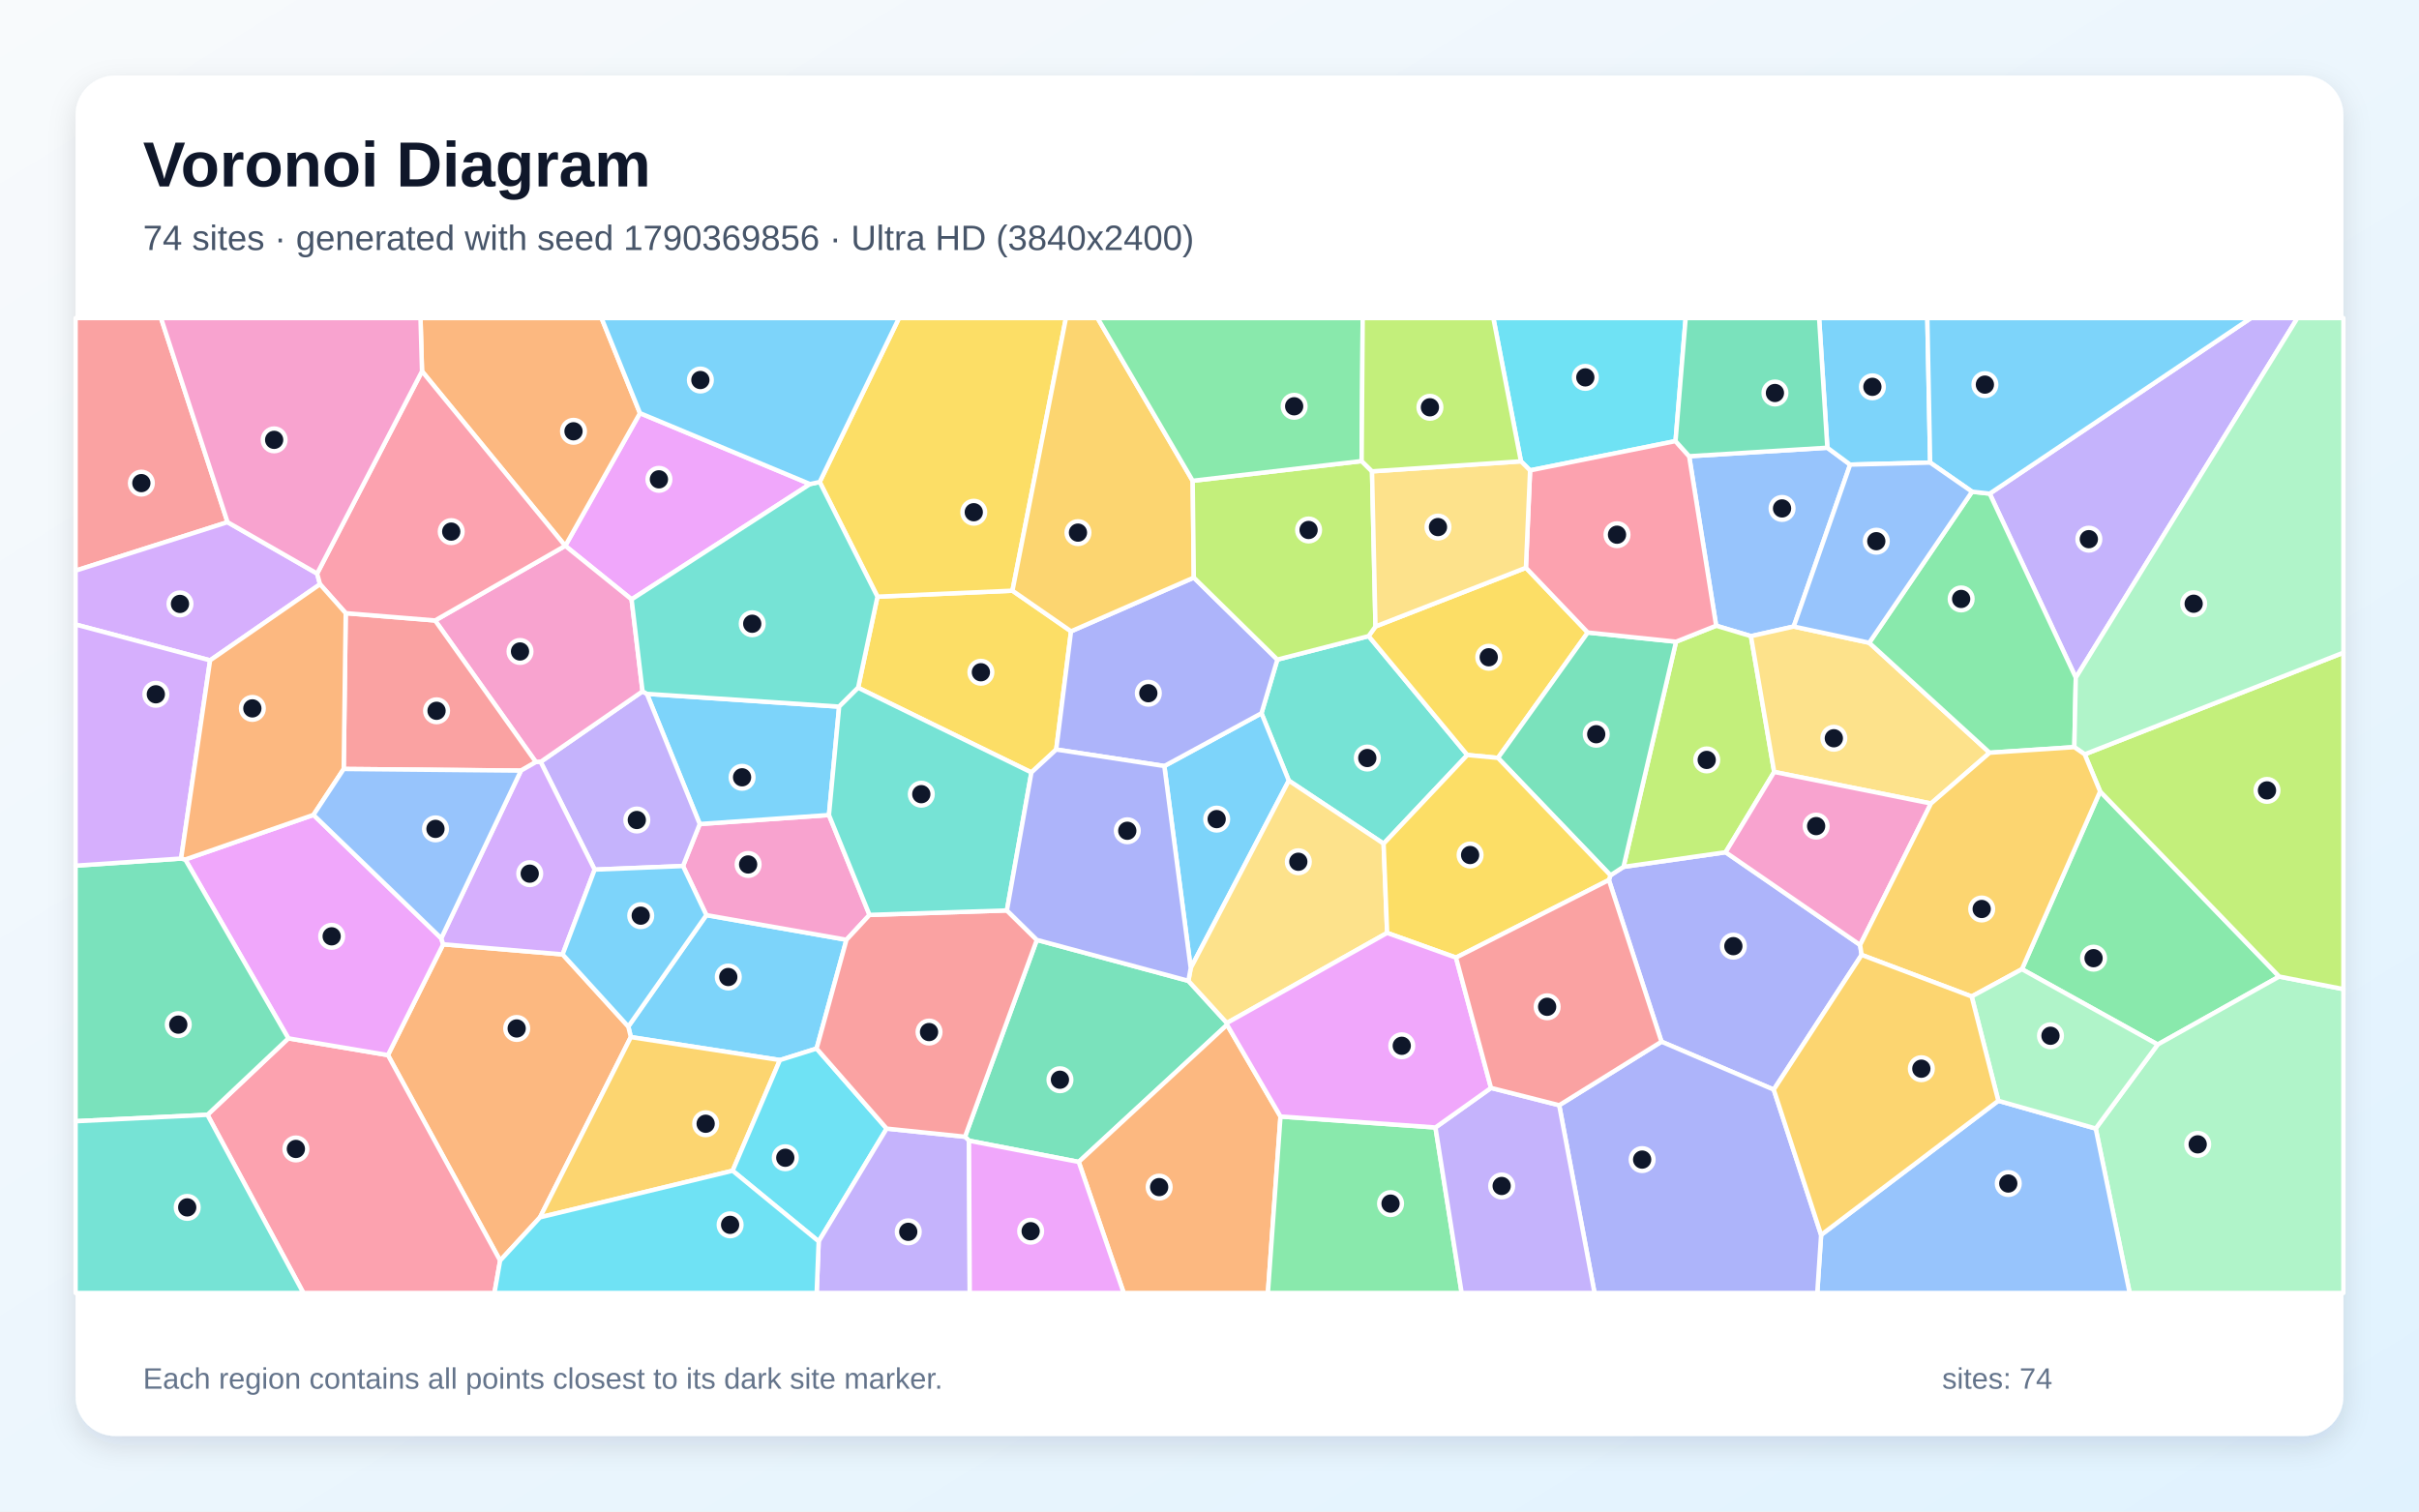
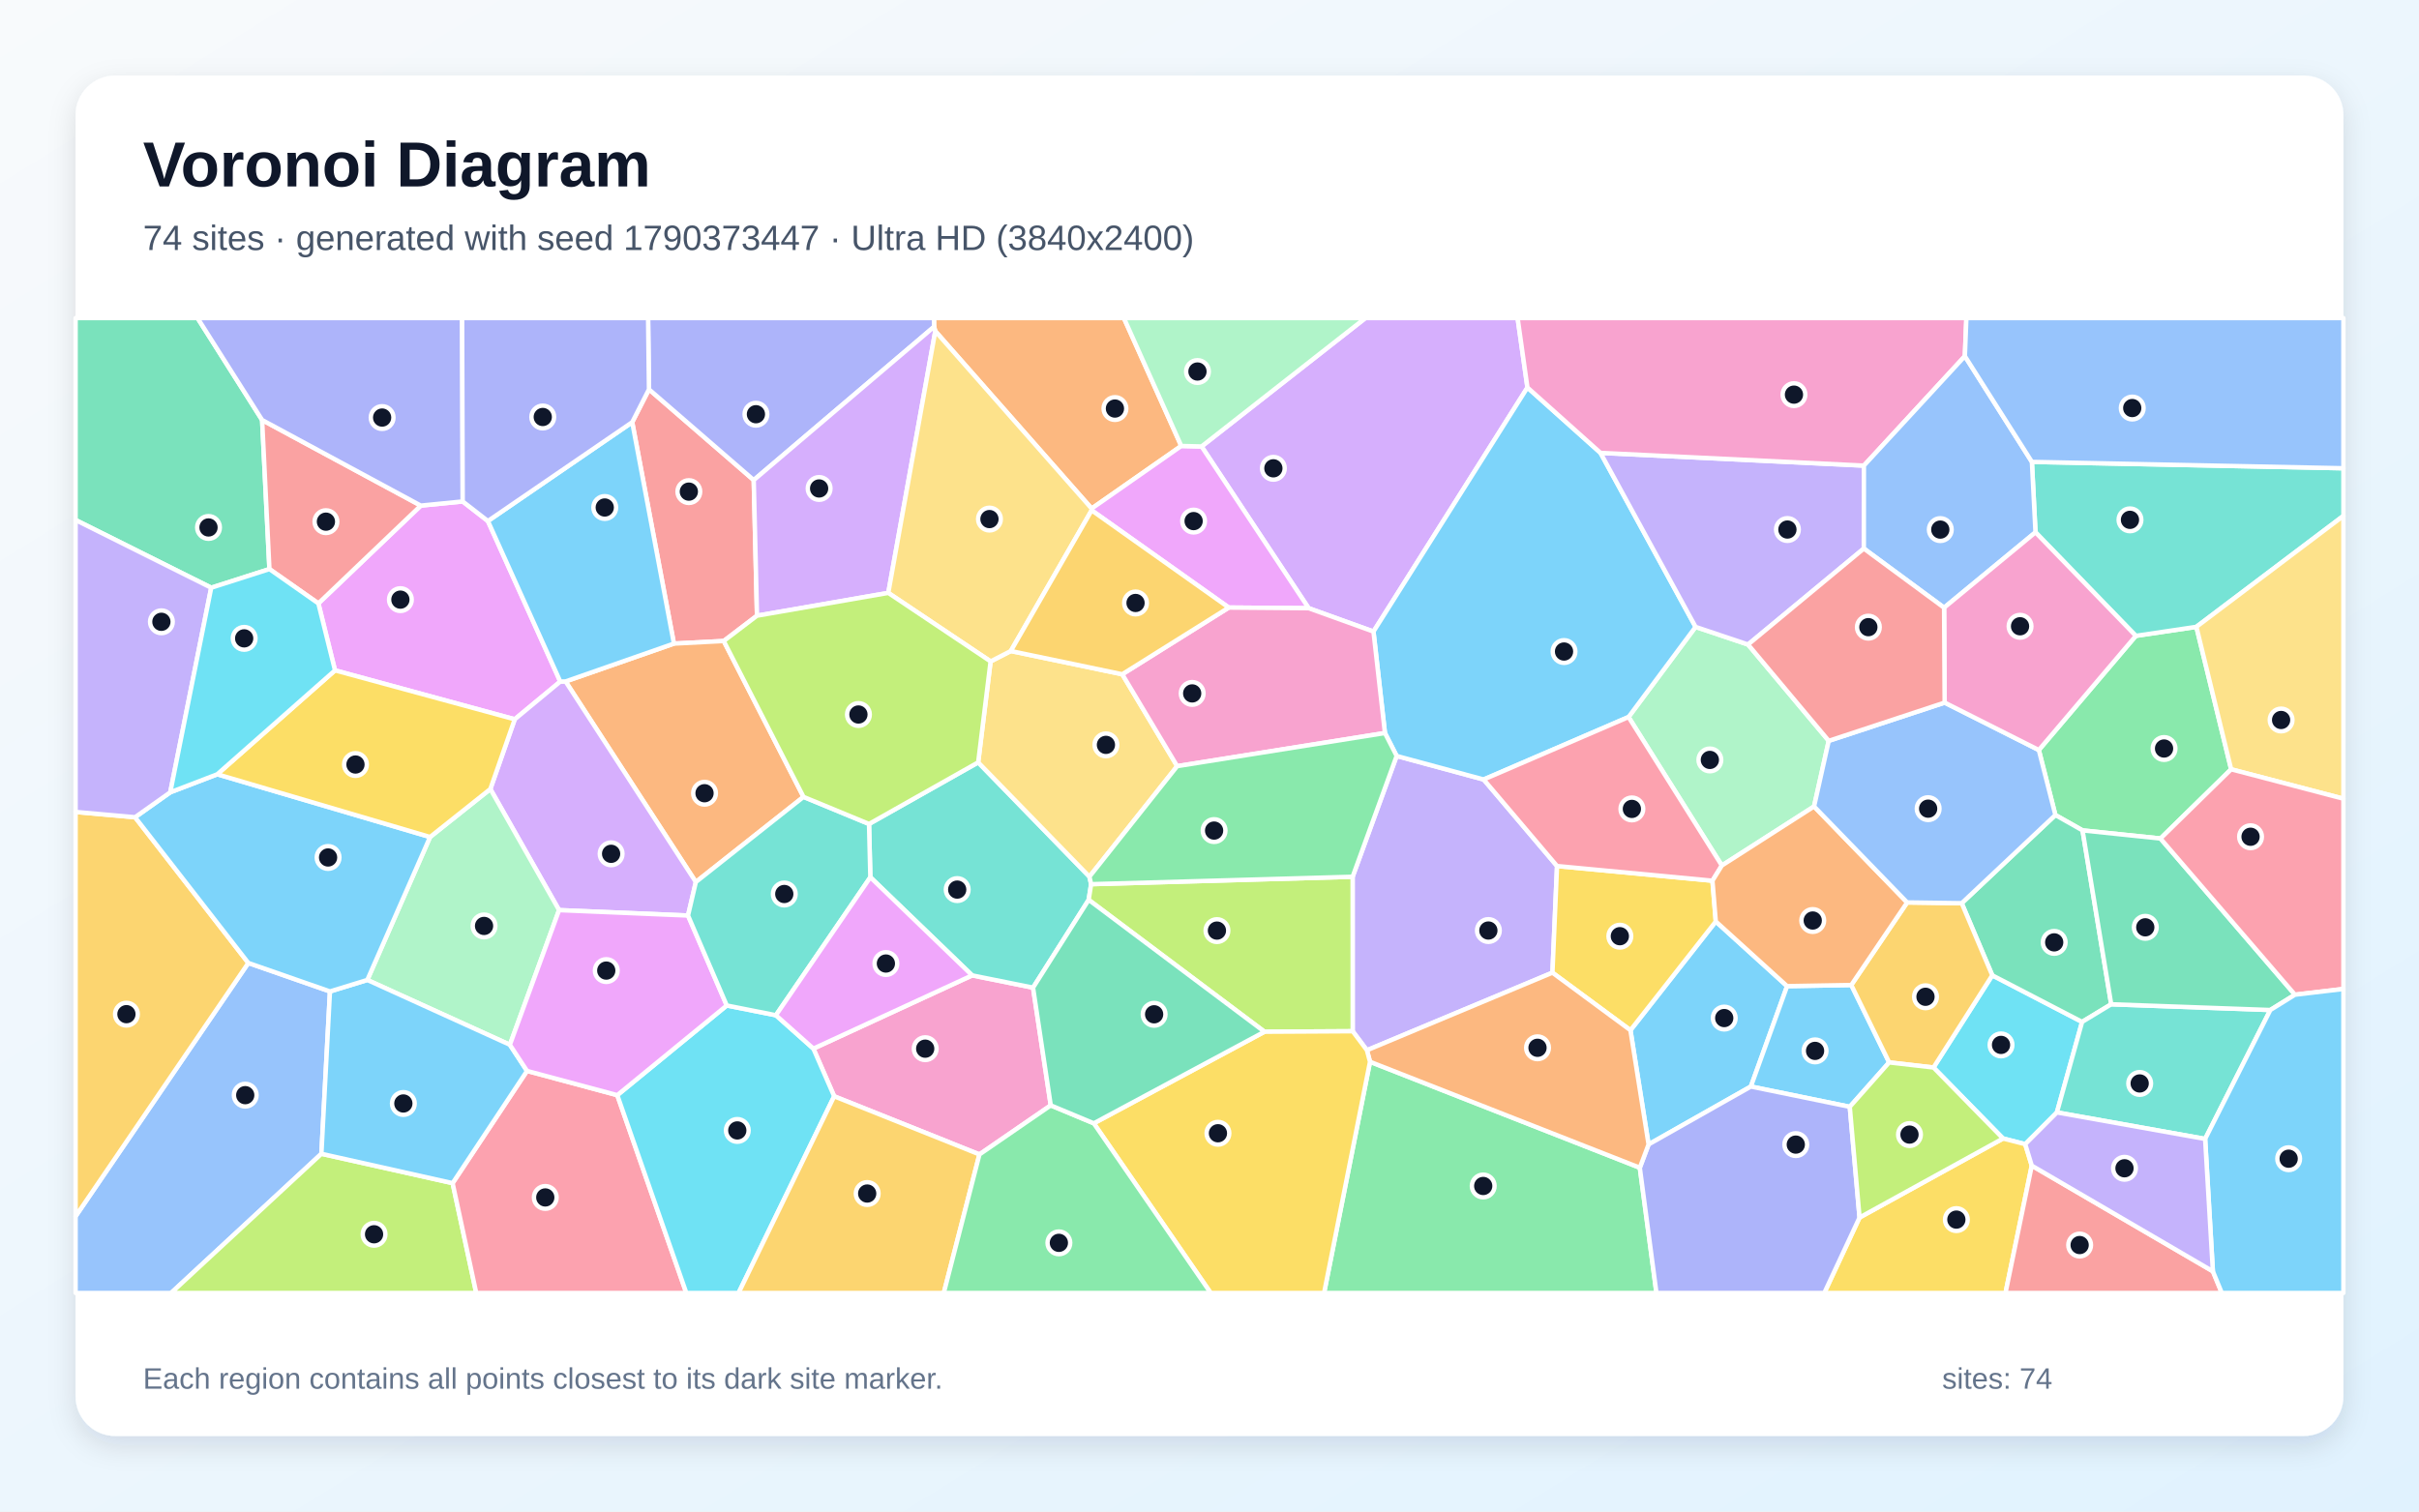
<svg xmlns="http://www.w3.org/2000/svg" width="3840" height="2400" viewBox="0 0 3840 2400" role="img" aria-labelledby="title description">
  <defs>
    <linearGradient id="background" x1="0" y1="0" x2="1" y2="1">
      <stop stop-color="#F8FAFC" />
      <stop offset="1" stop-color="#E0F2FE" />
    </linearGradient>
    <filter id="shadow" x="-5%" y="-5%" width="110%" height="110%">
      <feDropShadow dx="0" dy="15" stdDeviation="22" flood-color="#0F172A" flood-opacity=".12" />
    </filter>
  </defs>
  <rect width="3840" height="2400" fill="url(#background)" />
  <rect x="120" y="120" width="3600" height="2160" rx="63" fill="#FFFFFF" filter="url(#shadow)" />
  <g font-family="Arial, sans-serif">
    <text x="227" y="296" font-size="101" font-weight="700" fill="#0F172A">Voronoi Diagram</text>
-     <text x="227" y="397" font-size="56" fill="#475569">74 sites · generated with seed 1790369856 · Ultra HD (3840x2400)</text>
+     <text x="227" y="397" font-size="56" fill="#475569">74 sites · generated with seed 1790373447 · Ultra HD (3840x2400)</text>
  </g>
  <g stroke="#FFFFFF" stroke-width="7" stroke-linejoin="round">
-     <polygon points="1296.3,1664.9 1238.1,1683.2 1001.4,1646.7 997.4,1629.9 1121.3,1453.0 1343.7,1492.2" fill="#38BDF8" fill-opacity="0.65" />
-     <polygon points="3295.2,1076.0 3158.5,783.8 3573.2,505.0 3647.0,505.0" fill="#A78BFA" fill-opacity="0.65" />
-     <polygon points="1084.2,1375.1 1110.8,1308.4 1315.9,1294.1 1380.3,1452.7 1343.7,1492.2 1121.3,1453.0" fill="#F472B6" fill-opacity="0.65" />
-     <polygon points="793.9,2001.6 615.8,1675.3 703.5,1499.4 893.1,1515.4 997.4,1629.9 1001.4,1646.7 857.2,1932.9" fill="#FB923C" fill-opacity="0.65" />
-     <polygon points="1637.3,1226.5 1362.2,1092.0 1392.9,947.4 1607.2,937.9 1700.2,1002.4 1676.7,1190.1" fill="#FACC15" fill-opacity="0.65" />
-     <polygon points="3209.7,1538.9 3333.8,1256.6 3618.1,1550.6 3425.2,1658.5" fill="#4ADE80" fill-opacity="0.65" />
-     <polygon points="2027.7,1047.3 2172.6,1010.0 2329.3,1198.8 2196.4,1339.6 2045.9,1239.5 2002.5,1132.5" fill="#2DD4BF" fill-opacity="0.65" />
-     <polygon points="2900.8,710.9 2937.0,737.7 2847.4,994.8 2779.5,1010.1 2724.3,993.5 2681.4,724.4" fill="#60A5FA" fill-opacity="0.65" />
-     <polygon points="1285.9,768.6 1002.6,951.7 897.3,866.7 1015.9,656.0" fill="#E879F9" fill-opacity="0.65" />
-     <polygon points="1947.9,1627.2 1712.4,1844.9 1538.2,1811.2 1531.9,1804.9 1645.9,1492.4 1886.5,1557.4 1947.6,1624.3" fill="#34D399" fill-opacity="0.65" />
-     <polygon points="361.2,829.1 120.0,906.1 120.0,505.0 255.6,505.0" fill="#F87171" fill-opacity="0.65" />
-     <polygon points="2815.7,1730.1 2637.5,1654.0 2554.0,1397.3 2556.5,1389.8 2577.2,1376.4 2739.3,1353.2 2952.8,1500.4 2955.2,1516.2" fill="#818CF8" fill-opacity="0.65" />
-     <polygon points="857.2,1932.9 1001.4,1646.7 1238.1,1683.2 1163.0,1858.9" fill="#FBBF24" fill-opacity="0.65" />
-     <polygon points="2816.4,1225.7 2739.3,1353.2 2577.2,1376.4 2660.6,1018.9 2724.3,993.5 2779.5,1010.1" fill="#A3E635" fill-opacity="0.65" />
-     <polygon points="361.2,829.1 503.4,910.7 508.0,927.7 333.5,1048.5 120.0,991.6 120.0,906.1" fill="#C084FC" fill-opacity="0.65" />
-     <polygon points="329.3,1770.1 457.7,1648.7 615.8,1675.3 793.9,2001.6 784.9,2053.0 481.6,2053.0" fill="#FB7185" fill-opacity="0.65" />
-     <polygon points="2659.8,700.4 2428.9,746.9 2414.4,732.5 2370.6,505.0 2675.9,505.0" fill="#22D3EE" fill-opacity="0.65" />
-     <polygon points="3326.8,1791.9 3425.2,1658.5 3618.1,1550.6 3720.0,1570.5 3720.0,2053.0 3380.7,2053.0" fill="#86EFAC" fill-opacity="0.65" />
-     <polygon points="3065.3,1275.8 2816.4,1225.7 2779.5,1010.1 2847.4,994.8 2967.3,1020.6 3158.4,1195.2" fill="#FCD34D" fill-opacity="0.65" />
-     <polygon points="1026.9,1101.7 1332.1,1122.0 1315.9,1294.1 1110.8,1308.4" fill="#38BDF8" fill-opacity="0.65" />
-     <polygon points="1890.2,1537.2 1848.3,1216.3 2002.5,1132.5 2045.9,1239.5" fill="#38BDF8" fill-opacity="0.65" />
-     <polygon points="944.0,1380.8 858.2,1209.7 1020.0,1097.7 1026.9,1101.7 1110.8,1308.4 1084.2,1375.1" fill="#A78BFA" fill-opacity="0.65" />
-     <polygon points="850.7,1210.0 690.7,985.2 897.2,866.7 897.3,866.7 1002.6,951.7 1020.0,1097.7 858.2,1209.7" fill="#F472B6" fill-opacity="0.65" />
-     <polygon points="1015.9,656.0 897.3,866.7 897.2,866.7 669.9,589.5 667.5,505.0 954.9,505.0" fill="#FB923C" fill-opacity="0.65" />
-     <polygon points="1607.2,937.9 1392.9,947.4 1301.2,765.3 1427.1,505.0 1692.1,505.0" fill="#FACC15" fill-opacity="0.65" />
-     <polygon points="3292.9,1186.3 3158.4,1195.2 2967.3,1020.6 3130.5,780.7 3158.5,783.8 3295.2,1076.0" fill="#4ADE80" fill-opacity="0.65" />
-     <polygon points="1332.1,1122.0 1026.9,1101.7 1020.0,1097.7 1002.6,951.7 1285.9,768.6 1301.2,765.3 1392.9,947.4 1362.2,1092.0" fill="#2DD4BF" fill-opacity="0.65" />
-     <polygon points="2890.9,1960.8 3172.2,1747.8 3326.8,1791.9 3380.7,2053.0 2884.8,2053.0" fill="#60A5FA" fill-opacity="0.65" />
-     <polygon points="457.7,1648.7 294.1,1364.7 497.6,1293.9 700.4,1489.8 703.5,1499.4 615.8,1675.3" fill="#E879F9" fill-opacity="0.65" />
-     <polygon points="287.5,1363.2 294.1,1364.7 457.7,1648.7 329.3,1770.1 120.0,1780.3 120.0,1374.5" fill="#34D399" fill-opacity="0.65" />
-     <polygon points="545.6,1221.0 548.8,973.6 690.7,985.2 850.7,1210.0 827.0,1223.6" fill="#F87171" fill-opacity="0.65" />
-     <polygon points="1895.1,917.1 2027.7,1047.3 2002.5,1132.5 1848.3,1216.3 1676.7,1190.1 1700.2,1002.4" fill="#818CF8" fill-opacity="0.65" />
-     <polygon points="1893.3,763.4 1895.1,917.1 1700.2,1002.4 1607.2,937.9 1692.1,505.0 1742.3,505.0" fill="#FBBF24" fill-opacity="0.65" />
-     <polygon points="3618.1,1550.6 3333.8,1256.6 3309.3,1197.7 3720.0,1036.3 3720.0,1570.5" fill="#A3E635" fill-opacity="0.65" />
-     <polygon points="893.1,1515.4 703.5,1499.4 700.4,1489.8 827.0,1223.6 850.7,1210.0 858.2,1209.7 944.0,1380.8" fill="#C084FC" fill-opacity="0.65" />
-     <polygon points="669.9,589.5 897.2,866.7 690.7,985.2 548.8,973.6 508.0,927.7 503.4,910.7" fill="#FB7185" fill-opacity="0.65" />
-     <polygon points="1163.0,1858.9 1238.1,1683.2 1296.3,1664.9 1407.5,1792.0 1299.6,1971.1" fill="#22D3EE" fill-opacity="0.65" />
-     <polygon points="3309.3,1197.7 3292.9,1186.3 3295.2,1076.0 3647.0,505.0 3720.0,505.0 3720.0,1036.3" fill="#86EFAC" fill-opacity="0.65" />
-     <polygon points="2202.0,1481.3 1947.6,1624.3 1886.5,1557.4 1890.2,1537.2 2045.9,1239.5 2196.4,1339.6" fill="#FCD34D" fill-opacity="0.65" />
-     <polygon points="3064.0,734.5 2937.0,737.7 2900.8,710.9 2887.7,505.0 3059.5,505.0" fill="#38BDF8" fill-opacity="0.65" />
-     <polygon points="3158.5,783.8 3130.5,780.7 3064.0,734.5 3059.5,505.0 3573.2,505.0" fill="#38BDF8" fill-opacity="0.65" />
-     <polygon points="1299.6,1971.1 1407.5,1792.0 1531.9,1804.9 1538.2,1811.2 1539.4,2053.0 1296.4,2053.0" fill="#A78BFA" fill-opacity="0.65" />
-     <polygon points="2952.8,1500.4 2739.3,1353.2 2816.4,1225.7 3065.3,1275.8" fill="#F472B6" fill-opacity="0.65" />
-     <polygon points="1712.4,1844.9 1947.9,1627.2 2032.7,1772.8 2012.7,2053.0 1783.8,2053.0" fill="#FB923C" fill-opacity="0.65" />
-     <polygon points="2422.3,901.5 2520.5,1004.3 2377.9,1203.4 2329.3,1198.8 2172.6,1010.0 2183.5,994.7" fill="#FACC15" fill-opacity="0.65" />
-     <polygon points="2032.7,1772.8 2278.7,1790.2 2320.3,2053.0 2012.7,2053.0" fill="#4ADE80" fill-opacity="0.65" />
-     <polygon points="120.0,1780.3 329.3,1770.1 481.6,2053.0 120.0,2053.0" fill="#2DD4BF" fill-opacity="0.65" />
-     <polygon points="3130.5,780.7 2967.3,1020.6 2847.4,994.8 2937.0,737.7 3064.0,734.5" fill="#60A5FA" fill-opacity="0.65" />
-     <polygon points="1538.2,1811.2 1712.4,1844.9 1783.8,2053.0 1539.4,2053.0" fill="#E879F9" fill-opacity="0.65" />
-     <polygon points="2660.6,1018.9 2577.2,1376.4 2556.5,1389.8 2377.9,1203.4 2520.5,1004.3" fill="#34D399" fill-opacity="0.65" />
-     <polygon points="1407.5,1792.0 1296.3,1664.9 1343.7,1492.2 1380.3,1452.7 1598.4,1445.6 1645.9,1492.4 1531.9,1804.9" fill="#F87171" fill-opacity="0.65" />
-     <polygon points="2475.1,1754.9 2637.5,1654.0 2815.7,1730.1 2890.9,1960.8 2884.8,2053.0 2531.2,2053.0" fill="#818CF8" fill-opacity="0.65" />
-     <polygon points="3129.9,1582.2 2955.2,1516.2 2952.8,1500.4 3065.3,1275.8 3158.4,1195.2 3292.9,1186.3 3309.3,1197.7 3333.8,1256.6 3209.7,1538.9" fill="#FBBF24" fill-opacity="0.65" />
-     <polygon points="2161.5,732.1 2178.0,748.4 2183.5,994.7 2172.6,1010.0 2027.7,1047.3 1895.1,917.1 1893.3,763.4" fill="#A3E635" fill-opacity="0.65" />
-     <polygon points="333.5,1048.5 287.5,1363.2 120.0,1374.5 120.0,991.6" fill="#C084FC" fill-opacity="0.65" />
-     <polygon points="2520.5,1004.3 2422.3,901.5 2428.9,746.9 2659.8,700.4 2681.4,724.4 2724.3,993.5 2660.6,1018.9" fill="#FB7185" fill-opacity="0.65" />
-     <polygon points="793.9,2001.6 857.2,1932.9 1163.0,1858.9 1299.6,1971.1 1296.4,2053.0 784.9,2053.0" fill="#22D3EE" fill-opacity="0.65" />
-     <polygon points="3172.2,1747.8 3129.9,1582.2 3209.7,1538.9 3425.2,1658.5 3326.8,1791.9" fill="#86EFAC" fill-opacity="0.65" />
-     <polygon points="2414.4,732.5 2428.9,746.9 2422.3,901.5 2183.5,994.7 2178.0,748.4" fill="#FCD34D" fill-opacity="0.65" />
-     <polygon points="1301.2,765.3 1285.9,768.6 1015.9,656.0 954.9,505.0 1427.1,505.0" fill="#38BDF8" fill-opacity="0.65" />
-     <polygon points="893.1,1515.4 944.0,1380.8 1084.2,1375.1 1121.3,1453.0 997.4,1629.9" fill="#38BDF8" fill-opacity="0.65" />
-     <polygon points="2278.7,1790.2 2366.9,1727.4 2475.1,1754.9 2531.2,2053.0 2320.3,2053.0" fill="#A78BFA" fill-opacity="0.65" />
-     <polygon points="669.9,589.5 503.4,910.7 361.2,829.1 255.6,505.0 667.5,505.0" fill="#F472B6" fill-opacity="0.65" />
-     <polygon points="548.8,973.6 545.6,1221.0 497.6,1293.9 294.1,1364.7 287.5,1363.2 333.5,1048.5 508.0,927.7" fill="#FB923C" fill-opacity="0.65" />
-     <polygon points="2311.3,1520.5 2202.0,1481.3 2196.4,1339.6 2329.3,1198.8 2377.9,1203.4 2556.5,1389.8 2554.0,1397.3" fill="#FACC15" fill-opacity="0.65" />
-     <polygon points="2161.5,732.1 1893.3,763.4 1742.3,505.0 2163.2,505.0" fill="#4ADE80" fill-opacity="0.65" />
-     <polygon points="1598.4,1445.6 1380.3,1452.7 1315.9,1294.1 1332.1,1122.0 1362.2,1092.0 1637.3,1226.5" fill="#2DD4BF" fill-opacity="0.65" />
-     <polygon points="545.6,1221.0 827.0,1223.6 700.4,1489.8 497.6,1293.9" fill="#60A5FA" fill-opacity="0.65" />
-     <polygon points="2366.9,1727.4 2278.7,1790.2 2032.7,1772.8 1947.9,1627.2 1947.6,1624.3 2202.0,1481.3 2311.3,1520.5" fill="#E879F9" fill-opacity="0.65" />
-     <polygon points="2900.8,710.9 2681.4,724.4 2659.8,700.4 2675.9,505.0 2887.7,505.0" fill="#34D399" fill-opacity="0.65" />
-     <polygon points="2475.1,1754.9 2366.9,1727.4 2311.3,1520.5 2554.0,1397.3 2637.5,1654.0" fill="#F87171" fill-opacity="0.65" />
-     <polygon points="1848.3,1216.3 1890.2,1537.2 1886.5,1557.4 1645.9,1492.4 1598.4,1445.6 1637.3,1226.5 1676.7,1190.1" fill="#818CF8" fill-opacity="0.65" />
-     <polygon points="2815.7,1730.1 2955.2,1516.2 3129.9,1582.2 3172.2,1747.8 2890.9,1960.8" fill="#FBBF24" fill-opacity="0.65" />
-     <polygon points="2414.4,732.5 2178.0,748.4 2161.5,732.1 2163.2,505.0 2370.6,505.0" fill="#A3E635" fill-opacity="0.65" />
+     <polygon points="2617.0,1817.1 2588.2,1635.8 2723.7,1463.1 2836.9,1565.8 2779.4,1725.2" fill="#38BDF8" fill-opacity="0.65" />
+     <polygon points="2169.9,1667.6 2147.3,1637.4 2147.2,1392.1 2217.1,1200.3 2355.2,1237.7 2471.7,1375.1 2464.4,1544.4" fill="#A78BFA" fill-opacity="0.65" />
+     <polygon points="1668.0,1755.1 1554.8,1833.0 1324.2,1740.7 1291.2,1665.0 1543.2,1548.7 1639.9,1568.2" fill="#F472B6" fill-opacity="0.65" />
+     <polygon points="1875.2,708.1 1732.9,807.5 1484.7,525.8 1482.8,518.8 1482.6,505.0 1784.1,505.0" fill="#FB923C" fill-opacity="0.65" />
+     <polygon points="2464.4,1544.4 2471.7,1375.1 2718.4,1398.4 2723.7,1463.1 2588.2,1635.8" fill="#FACC15" fill-opacity="0.65" />
+     <polygon points="3541.8,1221.5 3429.6,1331.4 3305.9,1318.5 3262.8,1294.1 3236.5,1190.9 3390.5,1009.6 3486.6,995.3" fill="#4ADE80" fill-opacity="0.65" />
+     <polygon points="1732.1,1403.9 1728.2,1428.8 1639.9,1568.2 1543.2,1548.7 1381.6,1392.9 1379.5,1308.3 1552.8,1210.5 1729.4,1392.0" fill="#2DD4BF" fill-opacity="0.65" />
+     <polygon points="120.0,1931.3 394.2,1529.0 523.8,1574.2 510.2,1832.0 271.6,2053.0 120.0,2053.0" fill="#60A5FA" fill-opacity="0.65" />
+     <polygon points="774.5,827.3 889.4,1082.2 817.1,1142.1 531.8,1064.4 505.4,958.1 668.0,802.8 734.5,796.2" fill="#E879F9" fill-opacity="0.65" />
+     <polygon points="416.1,666.9 427.7,903.6 335.3,933.2 120.0,825.7 120.0,505.0 313.6,505.0" fill="#34D399" fill-opacity="0.65" />
+     <polygon points="1003.6,670.4 1030.2,618.2 1196.5,762.3 1201.7,977.6 1148.9,1017.8 1069.8,1021.9" fill="#F87171" fill-opacity="0.65" />
+     <polygon points="1482.8,518.8 1196.5,762.3 1030.2,618.2 1028.8,505.0 1482.6,505.0" fill="#818CF8" fill-opacity="0.65" />
+     <polygon points="214.4,1297.6 394.2,1529.0 120.0,1931.3 120.0,1289.2" fill="#FBBF24" fill-opacity="0.65" />
+     <polygon points="510.2,1832.0 718.5,1878.6 756.0,2053.0 271.6,2053.0" fill="#A3E635" fill-opacity="0.65" />
+     <polygon points="2424.7,615.3 2180.3,1002.8 2077.4,965.7 1907.4,708.9 2167.5,505.0 2409.1,505.0" fill="#C084FC" fill-opacity="0.65" />
+     <polygon points="718.5,1878.6 836.6,1700.4 979.9,1738.9 1089.5,2053.0 756.0,2053.0" fill="#FB7185" fill-opacity="0.65" />
+     <polygon points="3265.2,1766.3 3214.9,1816.7 3179.7,1807.7 3069.3,1695.0 3162.6,1548.6 3305.2,1622.6" fill="#22D3EE" fill-opacity="0.65" />
+     <polygon points="2774.9,1023.4 2903.0,1176.3 2879.7,1280.5 2733.3,1374.3 2585.2,1138.5 2691.6,995.4" fill="#86EFAC" fill-opacity="0.65" />
+     <polygon points="1572.5,1050.2 1604.6,1033.7 1781.5,1070.6 1868.7,1216.5 1729.4,1392.0 1552.8,1210.5" fill="#FCD34D" fill-opacity="0.65" />
+     <polygon points="2936.4,1757.4 2779.4,1725.2 2836.9,1565.8 2938.8,1564.0 2998.9,1686.9" fill="#38BDF8" fill-opacity="0.65" />
+     <polygon points="2540.7,719.1 2691.6,995.4 2585.2,1138.5 2355.2,1237.7 2217.1,1200.3 2198.5,1163.9 2180.3,1002.8 2424.7,615.3" fill="#38BDF8" fill-opacity="0.65" />
+     <polygon points="2958.8,739.3 2958.7,871.0 2774.9,1023.4 2691.6,995.4 2540.7,719.1" fill="#A78BFA" fill-opacity="0.65" />
+     <polygon points="3119.1,565.5 2958.8,739.3 2540.7,719.1 2424.7,615.3 2409.1,505.0 3121.5,505.0" fill="#F472B6" fill-opacity="0.65" />
+     <polygon points="1275.5,1265.3 1104.6,1400.5 897.8,1082.0 1069.8,1021.9 1148.9,1017.8" fill="#FB923C" fill-opacity="0.65" />
+     <polygon points="2951.9,1933.2 3179.7,1807.7 3214.9,1816.7 3225.3,1850.8 3183.6,2053.0 2895.9,2053.0" fill="#FACC15" fill-opacity="0.65" />
+     <polygon points="2174.8,1685.9 2603.1,1854.1 2629.5,2053.0 2101.9,2053.0" fill="#4ADE80" fill-opacity="0.65" />
+     <polygon points="3486.6,995.3 3390.5,1009.6 3231.2,845.2 3225.5,733.4 3720.0,743.5 3720.0,819.1" fill="#2DD4BF" fill-opacity="0.65" />
+     <polygon points="3225.5,733.4 3231.2,845.2 3086.1,964.9 2958.7,871.0 2958.8,739.3 3119.1,565.5" fill="#60A5FA" fill-opacity="0.65" />
+     <polygon points="1950.6,964.7 1732.9,810.3 1732.9,807.5 1875.2,708.1 1907.4,708.9 2077.4,965.7" fill="#E879F9" fill-opacity="0.65" />
+     <polygon points="3351.4,1594.6 3305.2,1622.6 3162.6,1548.6 3114.1,1434.1 3262.8,1294.1 3305.9,1318.5" fill="#34D399" fill-opacity="0.65" />
+     <polygon points="668.0,802.8 505.4,958.1 427.7,903.6 416.1,666.9" fill="#F87171" fill-opacity="0.65" />
+     <polygon points="2603.1,1854.1 2617.0,1817.1 2779.4,1725.2 2936.4,1757.4 2951.9,1933.2 2895.9,2053.0 2629.5,2053.0" fill="#818CF8" fill-opacity="0.65" />
+     <polygon points="3027.5,1432.9 3114.1,1434.1 3162.6,1548.6 3069.3,1695.0 2998.9,1686.9 2938.8,1564.0" fill="#FBBF24" fill-opacity="0.65" />
+     <polygon points="2007.3,1638.2 1728.2,1428.8 1732.1,1403.9 2147.2,1392.1 2147.3,1637.4" fill="#A3E635" fill-opacity="0.65" />
+     <polygon points="1092.2,1453.7 887.5,1445.1 778.4,1252.8 817.1,1142.1 889.4,1082.2 897.8,1082.0 1104.6,1400.5" fill="#C084FC" fill-opacity="0.65" />
+     <polygon points="2585.2,1138.5 2733.3,1374.3 2718.4,1398.4 2471.7,1375.1 2355.2,1237.7" fill="#FB7185" fill-opacity="0.65" />
+     <polygon points="979.9,1738.9 1153.7,1596.5 1231.7,1612.0 1291.2,1665.0 1324.2,1740.7 1172.4,2053.0 1089.5,2053.0" fill="#22D3EE" fill-opacity="0.65" />
+     <polygon points="778.4,1252.8 887.5,1445.1 809.4,1658.9 583.1,1556.0 682.7,1329.0" fill="#86EFAC" fill-opacity="0.65" />
+     <polygon points="3541.8,1221.5 3486.6,995.3 3720.0,819.1 3720.0,1268.2" fill="#FCD34D" fill-opacity="0.65" />
+     <polygon points="583.1,1556.0 809.4,1658.9 836.6,1700.4 718.5,1878.6 510.2,1832.0 523.8,1574.2" fill="#38BDF8" fill-opacity="0.65" />
+     <polygon points="344.9,1229.4 682.7,1329.0 583.1,1556.0 523.8,1574.2 394.2,1529.0 214.4,1297.6 270.3,1258.0" fill="#38BDF8" fill-opacity="0.65" />
+     <polygon points="335.3,933.2 270.3,1258.0 214.4,1297.6 120.0,1289.2 120.0,825.7" fill="#A78BFA" fill-opacity="0.65" />
+     <polygon points="1868.7,1216.5 1781.5,1070.6 1950.6,964.7 2077.4,965.7 2180.3,1002.8 2198.5,1163.9" fill="#F472B6" fill-opacity="0.65" />
+     <polygon points="3027.5,1432.9 2938.8,1564.0 2836.9,1565.8 2723.7,1463.1 2718.4,1398.4 2733.3,1374.3 2879.7,1280.5" fill="#FB923C" fill-opacity="0.65" />
+     <polygon points="778.4,1252.8 682.7,1329.0 344.9,1229.4 531.8,1064.4 817.1,1142.1" fill="#FACC15" fill-opacity="0.65" />
+     <polygon points="1732.1,1403.9 1729.4,1392.0 1868.7,1216.5 2198.5,1163.9 2217.1,1200.3 2147.2,1392.1" fill="#4ADE80" fill-opacity="0.65" />
+     <polygon points="3500.5,1808.4 3265.2,1766.3 3305.2,1622.6 3351.4,1594.6 3604.0,1603.7" fill="#2DD4BF" fill-opacity="0.65" />
+     <polygon points="3087.0,1115.6 3236.5,1190.9 3262.8,1294.1 3114.1,1434.1 3027.5,1432.9 2879.7,1280.5 2903.0,1176.3" fill="#60A5FA" fill-opacity="0.65" />
+     <polygon points="1153.7,1596.5 979.9,1738.9 836.6,1700.4 809.4,1658.9 887.5,1445.1 1092.2,1453.7" fill="#E879F9" fill-opacity="0.65" />
+     <polygon points="3643.1,1579.4 3604.0,1603.7 3351.4,1594.6 3305.9,1318.5 3429.6,1331.4" fill="#34D399" fill-opacity="0.65" />
+     <polygon points="3225.3,1850.8 3512.8,2018.6 3527.0,2053.0 3183.6,2053.0" fill="#F87171" fill-opacity="0.65" />
+     <polygon points="734.5,796.2 668.0,802.8 416.1,666.9 313.6,505.0 733.6,505.0" fill="#818CF8" fill-opacity="0.65" />
+     <polygon points="1324.2,1740.7 1554.8,1833.0 1498.2,2053.0 1172.4,2053.0" fill="#FBBF24" fill-opacity="0.65" />
+     <polygon points="2936.4,1757.4 2998.9,1686.9 3069.3,1695.0 3179.7,1807.7 2951.9,1933.2" fill="#A3E635" fill-opacity="0.65" />
+     <polygon points="1482.8,518.8 1484.7,525.8 1410.1,941.4 1201.7,977.6 1196.5,762.3" fill="#C084FC" fill-opacity="0.65" />
+     <polygon points="3643.1,1579.4 3429.6,1331.4 3541.8,1221.5 3720.0,1268.2 3720.0,1570.3" fill="#FB7185" fill-opacity="0.65" />
+     <polygon points="335.3,933.2 427.7,903.6 505.4,958.1 531.8,1064.4 344.9,1229.4 270.3,1258.0" fill="#22D3EE" fill-opacity="0.65" />
+     <polygon points="1907.4,708.9 1875.2,708.1 1784.1,505.0 2167.5,505.0" fill="#86EFAC" fill-opacity="0.65" />
+     <polygon points="1732.9,810.3 1604.6,1033.7 1572.5,1050.2 1410.1,941.4 1484.7,525.8 1732.9,807.5" fill="#FCD34D" fill-opacity="0.65" />
+     <polygon points="1003.6,670.4 1069.8,1021.9 897.8,1082.0 889.4,1082.2 774.5,827.3" fill="#38BDF8" fill-opacity="0.65" />
+     <polygon points="3512.8,2018.6 3500.5,1808.4 3604.0,1603.7 3643.1,1579.4 3720.0,1570.3 3720.0,2053.0 3527.0,2053.0" fill="#38BDF8" fill-opacity="0.65" />
+     <polygon points="3512.8,2018.6 3225.3,1850.8 3214.9,1816.7 3265.2,1766.3 3500.5,1808.4" fill="#A78BFA" fill-opacity="0.65" />
+     <polygon points="3087.0,1115.6 3086.1,964.9 3231.2,845.2 3390.5,1009.6 3236.5,1190.9" fill="#F472B6" fill-opacity="0.65" />
+     <polygon points="2603.1,1854.1 2174.8,1685.9 2169.9,1667.6 2464.4,1544.4 2588.2,1635.8 2617.0,1817.1" fill="#FB923C" fill-opacity="0.65" />
+     <polygon points="1736.3,1783.6 2007.3,1638.2 2147.3,1637.4 2169.9,1667.6 2174.8,1685.9 2101.9,2053.0 1921.9,2053.0" fill="#FACC15" fill-opacity="0.65" />
+     <polygon points="1554.8,1833.0 1668.0,1755.1 1736.3,1783.6 1921.9,2053.0 1498.2,2053.0" fill="#4ADE80" fill-opacity="0.65" />
+     <polygon points="1231.7,1612.0 1153.7,1596.5 1092.2,1453.7 1104.6,1400.5 1275.5,1265.3 1379.5,1308.3 1381.6,1392.9" fill="#2DD4BF" fill-opacity="0.65" />
+     <polygon points="3225.5,733.4 3119.1,565.5 3121.5,505.0 3720.0,505.0 3720.0,743.5" fill="#60A5FA" fill-opacity="0.65" />
+     <polygon points="1231.7,1612.0 1381.6,1392.9 1543.2,1548.7 1291.2,1665.0" fill="#E879F9" fill-opacity="0.65" />
+     <polygon points="1736.3,1783.6 1668.0,1755.1 1639.9,1568.2 1728.2,1428.8 2007.3,1638.2" fill="#34D399" fill-opacity="0.65" />
+     <polygon points="3086.1,964.9 3087.0,1115.6 2903.0,1176.3 2774.9,1023.4 2958.7,871.0" fill="#F87171" fill-opacity="0.65" />
+     <polygon points="1030.2,618.2 1003.6,670.4 774.5,827.3 734.5,796.2 733.6,505.0 1028.8,505.0" fill="#818CF8" fill-opacity="0.65" />
+     <polygon points="1732.9,810.3 1950.6,964.7 1781.5,1070.6 1604.6,1033.7" fill="#FBBF24" fill-opacity="0.65" />
+     <polygon points="1410.1,941.4 1572.5,1050.2 1552.8,1210.5 1379.5,1308.3 1275.5,1265.3 1148.9,1017.8 1201.7,977.6" fill="#A3E635" fill-opacity="0.65" />
  </g>
  <g>
-     <circle cx="1156.1" cy="1551.3" r="18" fill="#0F172A" stroke="#FFFFFF" stroke-width="7" />
-     <circle cx="3315.9" cy="856.1" r="18" fill="#0F172A" stroke="#FFFFFF" stroke-width="7" />
-     <circle cx="1187.6" cy="1372.6" r="18" fill="#0F172A" stroke="#FFFFFF" stroke-width="7" />
-     <circle cx="820.2" cy="1633.0" r="18" fill="#0F172A" stroke="#FFFFFF" stroke-width="7" />
-     <circle cx="1557.1" cy="1067.4" r="18" fill="#0F172A" stroke="#FFFFFF" stroke-width="7" />
-     <circle cx="3323.4" cy="1521.4" r="18" fill="#0F172A" stroke="#FFFFFF" stroke-width="7" />
-     <circle cx="2170.5" cy="1203.6" r="18" fill="#0F172A" stroke="#FFFFFF" stroke-width="7" />
-     <circle cx="2828.9" cy="807.3" r="18" fill="#0F172A" stroke="#FFFFFF" stroke-width="7" />
-     <circle cx="1046.0" cy="761.1" r="18" fill="#0F172A" stroke="#FFFFFF" stroke-width="7" />
-     <circle cx="1682.6" cy="1714.4" r="18" fill="#0F172A" stroke="#FFFFFF" stroke-width="7" />
-     <circle cx="224.4" cy="767.1" r="18" fill="#0F172A" stroke="#FFFFFF" stroke-width="7" />
-     <circle cx="2751.6" cy="1502.3" r="18" fill="#0F172A" stroke="#FFFFFF" stroke-width="7" />
-     <circle cx="1120.2" cy="1784.3" r="18" fill="#0F172A" stroke="#FFFFFF" stroke-width="7" />
-     <circle cx="2709.3" cy="1206.6" r="18" fill="#0F172A" stroke="#FFFFFF" stroke-width="7" />
-     <circle cx="285.7" cy="958.9" r="18" fill="#0F172A" stroke="#FFFFFF" stroke-width="7" />
-     <circle cx="469.7" cy="1824.3" r="18" fill="#0F172A" stroke="#FFFFFF" stroke-width="7" />
-     <circle cx="2516.6" cy="599.2" r="18" fill="#0F172A" stroke="#FFFFFF" stroke-width="7" />
-     <circle cx="3488.7" cy="1817.0" r="18" fill="#0F172A" stroke="#FFFFFF" stroke-width="7" />
-     <circle cx="2911.1" cy="1172.2" r="18" fill="#0F172A" stroke="#FFFFFF" stroke-width="7" />
-     <circle cx="1178.0" cy="1234.2" r="18" fill="#0F172A" stroke="#FFFFFF" stroke-width="7" />
-     <circle cx="1931.4" cy="1300.6" r="18" fill="#0F172A" stroke="#FFFFFF" stroke-width="7" />
-     <circle cx="1010.9" cy="1302.0" r="18" fill="#0F172A" stroke="#FFFFFF" stroke-width="7" />
-     <circle cx="825.5" cy="1034.4" r="18" fill="#0F172A" stroke="#FFFFFF" stroke-width="7" />
-     <circle cx="910.4" cy="684.8" r="18" fill="#0F172A" stroke="#FFFFFF" stroke-width="7" />
-     <circle cx="1545.8" cy="813.3" r="18" fill="#0F172A" stroke="#FFFFFF" stroke-width="7" />
-     <circle cx="3113.2" cy="951.0" r="18" fill="#0F172A" stroke="#FFFFFF" stroke-width="7" />
-     <circle cx="1194.1" cy="990.4" r="18" fill="#0F172A" stroke="#FFFFFF" stroke-width="7" />
-     <circle cx="3188.0" cy="1879.2" r="18" fill="#0F172A" stroke="#FFFFFF" stroke-width="7" />
-     <circle cx="526.5" cy="1486.7" r="18" fill="#0F172A" stroke="#FFFFFF" stroke-width="7" />
-     <circle cx="283.0" cy="1626.9" r="18" fill="#0F172A" stroke="#FFFFFF" stroke-width="7" />
-     <circle cx="693.0" cy="1128.6" r="18" fill="#0F172A" stroke="#FFFFFF" stroke-width="7" />
-     <circle cx="1822.9" cy="1100.7" r="18" fill="#0F172A" stroke="#FFFFFF" stroke-width="7" />
-     <circle cx="1711.2" cy="845.7" r="18" fill="#0F172A" stroke="#FFFFFF" stroke-width="7" />
-     <circle cx="3598.7" cy="1255.0" r="18" fill="#0F172A" stroke="#FFFFFF" stroke-width="7" />
-     <circle cx="840.9" cy="1387.2" r="18" fill="#0F172A" stroke="#FFFFFF" stroke-width="7" />
-     <circle cx="716.3" cy="844.1" r="18" fill="#0F172A" stroke="#FFFFFF" stroke-width="7" />
-     <circle cx="1246.6" cy="1838.3" r="18" fill="#0F172A" stroke="#FFFFFF" stroke-width="7" />
-     <circle cx="3482.3" cy="958.6" r="18" fill="#0F172A" stroke="#FFFFFF" stroke-width="7" />
-     <circle cx="2061.0" cy="1368.3" r="18" fill="#0F172A" stroke="#FFFFFF" stroke-width="7" />
-     <circle cx="2972.3" cy="614.2" r="18" fill="#0F172A" stroke="#FFFFFF" stroke-width="7" />
-     <circle cx="3150.9" cy="610.7" r="18" fill="#0F172A" stroke="#FFFFFF" stroke-width="7" />
-     <circle cx="1441.8" cy="1955.9" r="18" fill="#0F172A" stroke="#FFFFFF" stroke-width="7" />
-     <circle cx="2883.0" cy="1311.7" r="18" fill="#0F172A" stroke="#FFFFFF" stroke-width="7" />
-     <circle cx="1840.1" cy="1884.9" r="18" fill="#0F172A" stroke="#FFFFFF" stroke-width="7" />
-     <circle cx="2363.3" cy="1043.6" r="18" fill="#0F172A" stroke="#FFFFFF" stroke-width="7" />
-     <circle cx="2207.4" cy="1911.1" r="18" fill="#0F172A" stroke="#FFFFFF" stroke-width="7" />
-     <circle cx="297.2" cy="1917.1" r="18" fill="#0F172A" stroke="#FFFFFF" stroke-width="7" />
-     <circle cx="2978.5" cy="859.3" r="18" fill="#0F172A" stroke="#FFFFFF" stroke-width="7" />
-     <circle cx="1636.1" cy="1954.9" r="18" fill="#0F172A" stroke="#FFFFFF" stroke-width="7" />
-     <circle cx="2533.9" cy="1165.8" r="18" fill="#0F172A" stroke="#FFFFFF" stroke-width="7" />
-     <circle cx="1474.8" cy="1638.7" r="18" fill="#0F172A" stroke="#FFFFFF" stroke-width="7" />
-     <circle cx="2606.8" cy="1841.2" r="18" fill="#0F172A" stroke="#FFFFFF" stroke-width="7" />
-     <circle cx="3145.8" cy="1443.3" r="18" fill="#0F172A" stroke="#FFFFFF" stroke-width="7" />
-     <circle cx="2077.3" cy="841.5" r="18" fill="#0F172A" stroke="#FFFFFF" stroke-width="7" />
-     <circle cx="247.4" cy="1102.4" r="18" fill="#0F172A" stroke="#FFFFFF" stroke-width="7" />
-     <circle cx="2566.9" cy="849.0" r="18" fill="#0F172A" stroke="#FFFFFF" stroke-width="7" />
-     <circle cx="1159.0" cy="1944.8" r="18" fill="#0F172A" stroke="#FFFFFF" stroke-width="7" />
-     <circle cx="3255.0" cy="1644.6" r="18" fill="#0F172A" stroke="#FFFFFF" stroke-width="7" />
-     <circle cx="2282.7" cy="836.9" r="18" fill="#0F172A" stroke="#FFFFFF" stroke-width="7" />
-     <circle cx="1111.8" cy="603.4" r="18" fill="#0F172A" stroke="#FFFFFF" stroke-width="7" />
-     <circle cx="1017.1" cy="1453.9" r="18" fill="#0F172A" stroke="#FFFFFF" stroke-width="7" />
-     <circle cx="2383.8" cy="1883.1" r="18" fill="#0F172A" stroke="#FFFFFF" stroke-width="7" />
-     <circle cx="435.2" cy="698.4" r="18" fill="#0F172A" stroke="#FFFFFF" stroke-width="7" />
-     <circle cx="400.6" cy="1124.8" r="18" fill="#0F172A" stroke="#FFFFFF" stroke-width="7" />
-     <circle cx="2333.7" cy="1357.6" r="18" fill="#0F172A" stroke="#FFFFFF" stroke-width="7" />
-     <circle cx="2054.4" cy="645.1" r="18" fill="#0F172A" stroke="#FFFFFF" stroke-width="7" />
-     <circle cx="1462.5" cy="1261.0" r="18" fill="#0F172A" stroke="#FFFFFF" stroke-width="7" />
-     <circle cx="691.3" cy="1316.1" r="18" fill="#0F172A" stroke="#FFFFFF" stroke-width="7" />
-     <circle cx="2225.2" cy="1660.5" r="18" fill="#0F172A" stroke="#FFFFFF" stroke-width="7" />
-     <circle cx="2817.6" cy="624.0" r="18" fill="#0F172A" stroke="#FFFFFF" stroke-width="7" />
-     <circle cx="2456.0" cy="1598.6" r="18" fill="#0F172A" stroke="#FFFFFF" stroke-width="7" />
-     <circle cx="1789.5" cy="1319.1" r="18" fill="#0F172A" stroke="#FFFFFF" stroke-width="7" />
-     <circle cx="3050.0" cy="1696.9" r="18" fill="#0F172A" stroke="#FFFFFF" stroke-width="7" />
-     <circle cx="2269.9" cy="646.7" r="18" fill="#0F172A" stroke="#FFFFFF" stroke-width="7" />
+     <circle cx="2737.1" cy="1616.5" r="18" fill="#0F172A" stroke="#FFFFFF" stroke-width="7" />
+     <circle cx="2362.7" cy="1477.5" r="18" fill="#0F172A" stroke="#FFFFFF" stroke-width="7" />
+     <circle cx="1468.7" cy="1665.1" r="18" fill="#0F172A" stroke="#FFFFFF" stroke-width="7" />
+     <circle cx="1769.9" cy="648.7" r="18" fill="#0F172A" stroke="#FFFFFF" stroke-width="7" />
+     <circle cx="2571.4" cy="1486.5" r="18" fill="#0F172A" stroke="#FFFFFF" stroke-width="7" />
+     <circle cx="3435.3" cy="1188.5" r="18" fill="#0F172A" stroke="#FFFFFF" stroke-width="7" />
+     <circle cx="1519.5" cy="1412.5" r="18" fill="#0F172A" stroke="#FFFFFF" stroke-width="7" />
+     <circle cx="389.3" cy="1738.9" r="18" fill="#0F172A" stroke="#FFFFFF" stroke-width="7" />
+     <circle cx="635.6" cy="952.1" r="18" fill="#0F172A" stroke="#FFFFFF" stroke-width="7" />
+     <circle cx="331.0" cy="837.5" r="18" fill="#0F172A" stroke="#FFFFFF" stroke-width="7" />
+     <circle cx="1093.5" cy="780.6" r="18" fill="#0F172A" stroke="#FFFFFF" stroke-width="7" />
+     <circle cx="1200.0" cy="657.7" r="18" fill="#0F172A" stroke="#FFFFFF" stroke-width="7" />
+     <circle cx="200.7" cy="1610.3" r="18" fill="#0F172A" stroke="#FFFFFF" stroke-width="7" />
+     <circle cx="593.8" cy="1959.8" r="18" fill="#0F172A" stroke="#FFFFFF" stroke-width="7" />
+     <circle cx="2021.4" cy="743.6" r="18" fill="#0F172A" stroke="#FFFFFF" stroke-width="7" />
+     <circle cx="865.6" cy="1901.3" r="18" fill="#0F172A" stroke="#FFFFFF" stroke-width="7" />
+     <circle cx="3176.5" cy="1659.1" r="18" fill="#0F172A" stroke="#FFFFFF" stroke-width="7" />
+     <circle cx="2714.3" cy="1206.6" r="18" fill="#0F172A" stroke="#FFFFFF" stroke-width="7" />
+     <circle cx="1755.6" cy="1182.7" r="18" fill="#0F172A" stroke="#FFFFFF" stroke-width="7" />
+     <circle cx="2881.3" cy="1668.6" r="18" fill="#0F172A" stroke="#FFFFFF" stroke-width="7" />
+     <circle cx="2482.8" cy="1034.5" r="18" fill="#0F172A" stroke="#FFFFFF" stroke-width="7" />
+     <circle cx="2837.4" cy="840.8" r="18" fill="#0F172A" stroke="#FFFFFF" stroke-width="7" />
+     <circle cx="2847.8" cy="626.6" r="18" fill="#0F172A" stroke="#FFFFFF" stroke-width="7" />
+     <circle cx="1118.4" cy="1259.5" r="18" fill="#0F172A" stroke="#FFFFFF" stroke-width="7" />
+     <circle cx="3105.6" cy="1936.5" r="18" fill="#0F172A" stroke="#FFFFFF" stroke-width="7" />
+     <circle cx="2354.5" cy="1883.1" r="18" fill="#0F172A" stroke="#FFFFFF" stroke-width="7" />
+     <circle cx="3381.2" cy="825.4" r="18" fill="#0F172A" stroke="#FFFFFF" stroke-width="7" />
+     <circle cx="3080.1" cy="840.9" r="18" fill="#0F172A" stroke="#FFFFFF" stroke-width="7" />
+     <circle cx="1894.8" cy="827.4" r="18" fill="#0F172A" stroke="#FFFFFF" stroke-width="7" />
+     <circle cx="3260.9" cy="1496.3" r="18" fill="#0F172A" stroke="#FFFFFF" stroke-width="7" />
+     <circle cx="517.4" cy="828.3" r="18" fill="#0F172A" stroke="#FFFFFF" stroke-width="7" />
+     <circle cx="2850.7" cy="1817.4" r="18" fill="#0F172A" stroke="#FFFFFF" stroke-width="7" />
+     <circle cx="3056.6" cy="1582.7" r="18" fill="#0F172A" stroke="#FFFFFF" stroke-width="7" />
+     <circle cx="1931.8" cy="1477.6" r="18" fill="#0F172A" stroke="#FFFFFF" stroke-width="7" />
+     <circle cx="970.1" cy="1355.7" r="18" fill="#0F172A" stroke="#FFFFFF" stroke-width="7" />
+     <circle cx="2590.5" cy="1284.4" r="18" fill="#0F172A" stroke="#FFFFFF" stroke-width="7" />
+     <circle cx="1170.4" cy="1794.9" r="18" fill="#0F172A" stroke="#FFFFFF" stroke-width="7" />
+     <circle cx="768.4" cy="1470.2" r="18" fill="#0F172A" stroke="#FFFFFF" stroke-width="7" />
+     <circle cx="3621.1" cy="1143.2" r="18" fill="#0F172A" stroke="#FFFFFF" stroke-width="7" />
+     <circle cx="640.3" cy="1752.1" r="18" fill="#0F172A" stroke="#FFFFFF" stroke-width="7" />
+     <circle cx="520.8" cy="1361.5" r="18" fill="#0F172A" stroke="#FFFFFF" stroke-width="7" />
+     <circle cx="256.2" cy="987.3" r="18" fill="#0F172A" stroke="#FFFFFF" stroke-width="7" />
+     <circle cx="1892.5" cy="1101.0" r="18" fill="#0F172A" stroke="#FFFFFF" stroke-width="7" />
+     <circle cx="2877.6" cy="1461.6" r="18" fill="#0F172A" stroke="#FFFFFF" stroke-width="7" />
+     <circle cx="564.3" cy="1213.9" r="18" fill="#0F172A" stroke="#FFFFFF" stroke-width="7" />
+     <circle cx="1927.3" cy="1318.8" r="18" fill="#0F172A" stroke="#FFFFFF" stroke-width="7" />
+     <circle cx="3396.6" cy="1720.3" r="18" fill="#0F172A" stroke="#FFFFFF" stroke-width="7" />
+     <circle cx="3060.8" cy="1284.0" r="18" fill="#0F172A" stroke="#FFFFFF" stroke-width="7" />
+     <circle cx="962.4" cy="1541.1" r="18" fill="#0F172A" stroke="#FFFFFF" stroke-width="7" />
+     <circle cx="3405.5" cy="1472.4" r="18" fill="#0F172A" stroke="#FFFFFF" stroke-width="7" />
+     <circle cx="3301.3" cy="1976.9" r="18" fill="#0F172A" stroke="#FFFFFF" stroke-width="7" />
+     <circle cx="606.6" cy="663.0" r="18" fill="#0F172A" stroke="#FFFFFF" stroke-width="7" />
+     <circle cx="1376.6" cy="1895.1" r="18" fill="#0F172A" stroke="#FFFFFF" stroke-width="7" />
+     <circle cx="3031.2" cy="1801.5" r="18" fill="#0F172A" stroke="#FFFFFF" stroke-width="7" />
+     <circle cx="1300.3" cy="775.6" r="18" fill="#0F172A" stroke="#FFFFFF" stroke-width="7" />
+     <circle cx="3572.6" cy="1328.6" r="18" fill="#0F172A" stroke="#FFFFFF" stroke-width="7" />
+     <circle cx="387.6" cy="1013.6" r="18" fill="#0F172A" stroke="#FFFFFF" stroke-width="7" />
+     <circle cx="1900.9" cy="589.9" r="18" fill="#0F172A" stroke="#FFFFFF" stroke-width="7" />
+     <circle cx="1570.7" cy="824.2" r="18" fill="#0F172A" stroke="#FFFFFF" stroke-width="7" />
+     <circle cx="960.0" cy="805.8" r="18" fill="#0F172A" stroke="#FFFFFF" stroke-width="7" />
+     <circle cx="3633.1" cy="1839.8" r="18" fill="#0F172A" stroke="#FFFFFF" stroke-width="7" />
+     <circle cx="3372.5" cy="1855.0" r="18" fill="#0F172A" stroke="#FFFFFF" stroke-width="7" />
+     <circle cx="3206.7" cy="994.4" r="18" fill="#0F172A" stroke="#FFFFFF" stroke-width="7" />
+     <circle cx="2440.7" cy="1663.7" r="18" fill="#0F172A" stroke="#FFFFFF" stroke-width="7" />
+     <circle cx="1933.4" cy="1799.4" r="18" fill="#0F172A" stroke="#FFFFFF" stroke-width="7" />
+     <circle cx="1680.9" cy="1973.4" r="18" fill="#0F172A" stroke="#FFFFFF" stroke-width="7" />
+     <circle cx="1245.0" cy="1419.5" r="18" fill="#0F172A" stroke="#FFFFFF" stroke-width="7" />
+     <circle cx="3384.8" cy="647.9" r="18" fill="#0F172A" stroke="#FFFFFF" stroke-width="7" />
+     <circle cx="1406.3" cy="1529.9" r="18" fill="#0F172A" stroke="#FFFFFF" stroke-width="7" />
+     <circle cx="1832.1" cy="1610.5" r="18" fill="#0F172A" stroke="#FFFFFF" stroke-width="7" />
+     <circle cx="2965.9" cy="995.8" r="18" fill="#0F172A" stroke="#FFFFFF" stroke-width="7" />
+     <circle cx="861.6" cy="662.1" r="18" fill="#0F172A" stroke="#FFFFFF" stroke-width="7" />
+     <circle cx="1802.6" cy="957.4" r="18" fill="#0F172A" stroke="#FFFFFF" stroke-width="7" />
+     <circle cx="1362.7" cy="1134.5" r="18" fill="#0F172A" stroke="#FFFFFF" stroke-width="7" />
  </g>
  <g font-family="Arial, sans-serif" font-size="47" fill="#64748B">
    <text x="227" y="2205">Each region contains all points closest to its dark site marker.</text>
    <text x="3083" y="2205">sites: 74</text>
  </g>
</svg>
